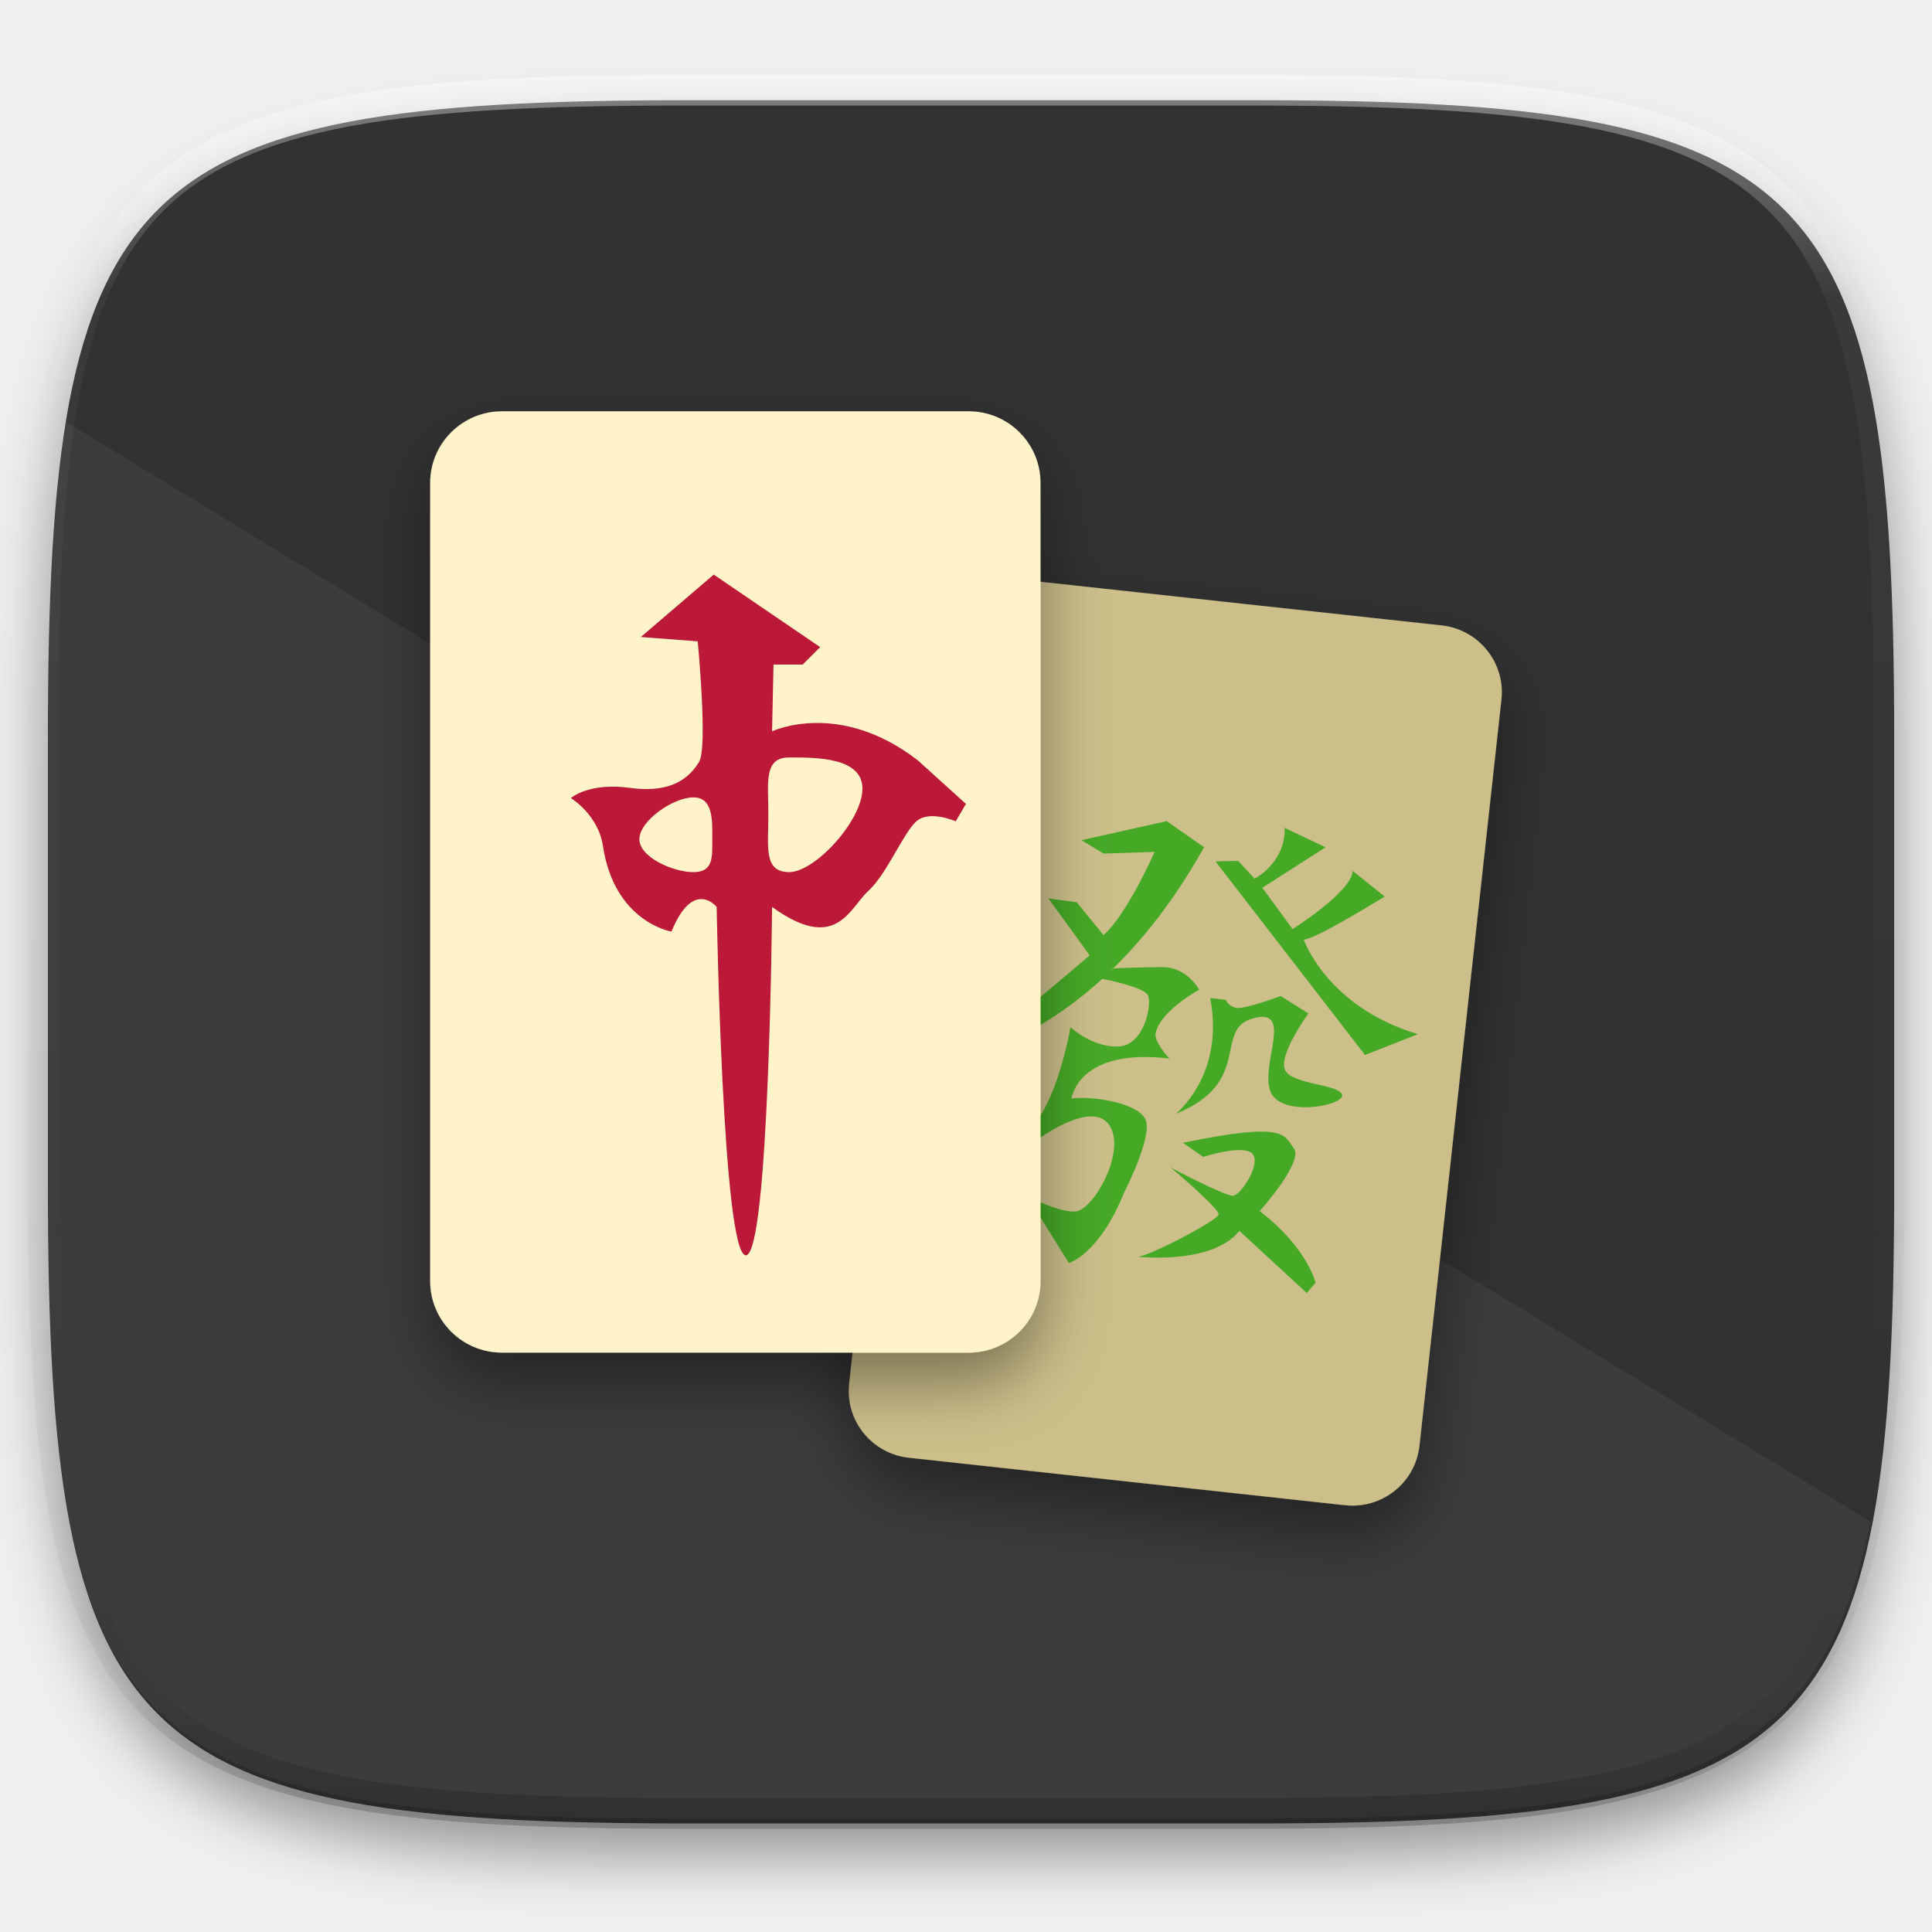
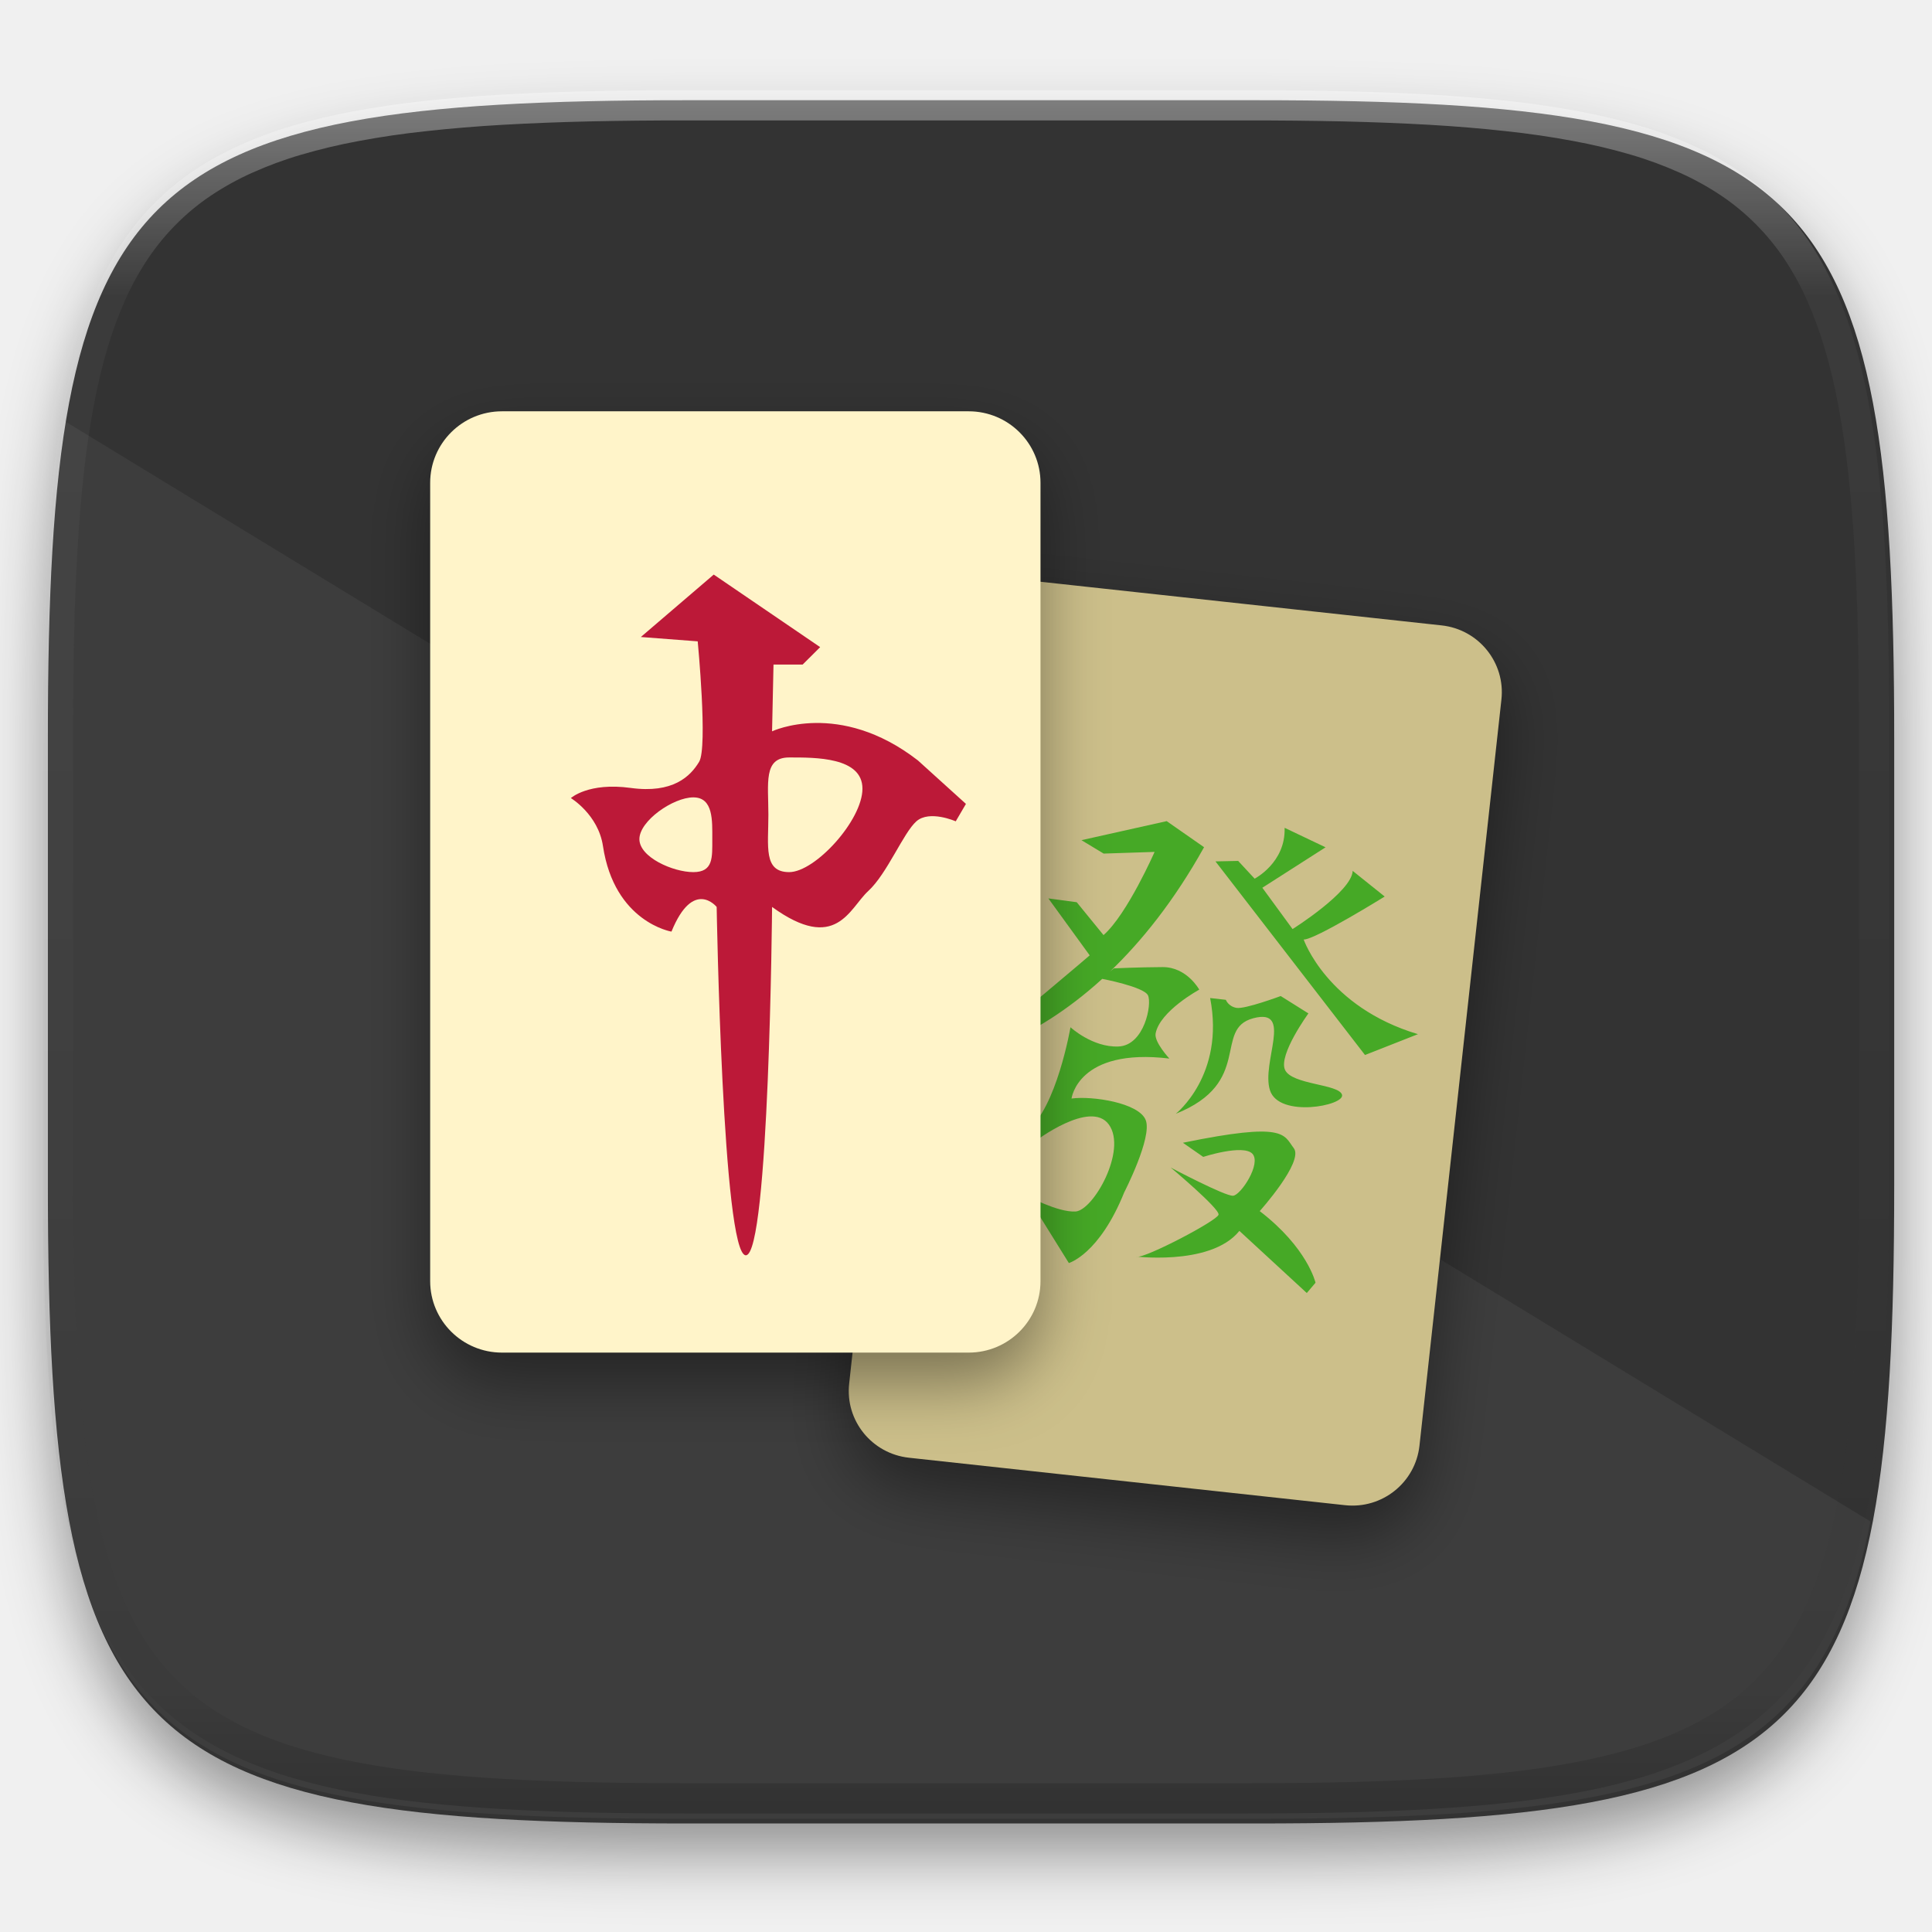
- <svg xmlns="http://www.w3.org/2000/svg" style="isolation:isolate" width="256" height="256">
+ <svg xmlns="http://www.w3.org/2000/svg" style="isolation:isolate" viewBox="0 0 256 256" width="256" height="256">
  <defs>
-     <clipPath id="a">
-       <path d="M0 0h256v256H0z" />
-     </clipPath>
+     <filter id="IO7o9JdmYzfHyw4g4Yur1N4rJJDSJg9M" x="-200%" y="-200%" width="400%" height="400%" filterUnits="objectBoundingBox" color-interpolation-filters="sRGB">
+       <feGaussianBlur in="SourceGraphic" stdDeviation="4.294" />
+       <feOffset dx="0" dy="4" result="pf_100_offsetBlur" />
+       <feFlood flood-color="#000000" flood-opacity="0.4" />
+       <feComposite in2="pf_100_offsetBlur" operator="in" result="pf_100_dropShadow" />
+       <feBlend in="SourceGraphic" in2="pf_100_dropShadow" mode="normal" />
+     </filter>
  </defs>
-   <g clip-path="url(#a)">
-     <defs>
-       <filter id="b" width="270.648" height="254.338" x="-6.66" y="4.28" filterUnits="userSpaceOnUse">
-         <feGaussianBlur in="SourceGraphic" stdDeviation="4.294" />
-         <feOffset dy="4" result="pf_100_offsetBlur" />
-         <feFlood flood-opacity=".4" />
-         <feComposite in2="pf_100_offsetBlur" operator="in" result="pf_100_dropShadow" />
-         <feBlend in="SourceGraphic" in2="pf_100_dropShadow" />
-       </filter>
-     </defs>
-     <path fill="#333" d="M166.351 13.28c74.056 0 84.64 10.557 84.64 84.544v59.251c0 73.986-10.584 84.544-84.64 84.544H90.982c-74.056 0-84.639-10.558-84.639-84.544V97.824c0-73.987 10.583-84.544 84.639-84.544h75.369z" filter="url(#b)" />
-     <path fill="#FFF" d="M8.476 55.74C6.729 66.667 6.158 80.255 6.158 97.205v59.251c0 73.986 10.584 84.544 84.64 84.544h75.369c55.135 0 75.078-5.874 81.675-39.397L8.476 55.74z" opacity=".05" />
-     <g opacity=".4">
-       <linearGradient id="c" x1=".517" x2=".517" y2="1">
-         <stop offset="0%" stop-color="#fff" />
-         <stop offset="12.5%" stop-opacity=".098" stop-color="#fff" />
-         <stop offset="92.5%" stop-opacity=".098" />
-         <stop offset="100%" stop-opacity=".498" />
-       </linearGradient>
-       <path fill="none" stroke="url(#c)" stroke-linecap="round" stroke-linejoin="round" stroke-width="4.077" d="M165.685 11.947c74.055 0 84.639 10.557 84.639 84.544v59.251c0 73.986-10.584 84.543-84.639 84.543h-75.37c-74.055 0-84.639-10.557-84.639-84.543V96.491c0-73.987 10.584-84.544 84.639-84.544h75.37z" vector-effect="non-scaling-stroke" />
-     </g>
-     <defs>
-       <filter id="d" width="112.536" height="148.972" x="99.46" y="67.53" filterUnits="userSpaceOnUse">
-         <feGaussianBlur in="SourceGraphic" stdDeviation="4.294" />
-         <feOffset dy="4" result="pf_100_offsetBlur" />
-         <feFlood flood-opacity=".4" />
-         <feComposite in2="pf_100_offsetBlur" operator="in" result="pf_100_dropShadow" />
-         <feBlend in="SourceGraphic" in2="pf_100_dropShadow" />
-       </filter>
-     </defs>
-     <path fill="#CCBF8A" d="M188.087 191.558c-.536 4.892-4.948 8.425-9.856 7.888l-57.795-6.29c-4.916-.539-8.461-4.927-7.917-9.823l10.853-98.864c.536-4.892 4.952-8.421 9.863-7.888l57.791 6.288c4.914.536 8.459 4.938 7.92 9.822l-10.859 98.864" filter="url(#d)" />
-     <path d="M161.057 114.14l3.006-.064 2.182 2.352s4.124-2.111 3.973-6.739l5.426 2.584-8.377 5.359 4.005 5.475s7.853-4.941 7.966-7.711l4.241 3.399s-9.239 5.733-10.736 5.698c0 0 3.09 8.933 15.143 12.54l-7.016 2.761-19.813-25.654m-5.272 33.453s6.554-5.128 4.564-15.348l2.08.235s.318.876 1.419 1.07c1.103.195 5.854-1.569 5.854-1.569l3.67 2.303s-3.999 5.487-3.102 7.474c.9 1.992 7.16 1.864 7.556 3.306.396 1.444-8.357 3.106-9.548-.595-1.192-3.697 3.154-10.965-2.208-9.547-5.365 1.421.073 8.535-10.297 12.671m.967 3.828l2.692 1.873s5.292-1.714 6.516-.417c1.217 1.293-1.518 5.481-2.558 5.565-1.034.087-8.257-3.73-8.257-3.73s6.492 5.438 6.332 6.236c-.163.797-9.691 5.776-10.833 5.582-1.141-.197 9.685 1.439 13.594-3.431l8.931 8.234 1.156-1.366s-1.043-4.617-7.393-9.489c0 0 5.884-6.554 4.512-8.341-1.369-1.792-1.028-3.524-14.68-.716m-1.812-11.166s-2.036-2.189-1.814-3.323c.571-2.976 5.782-5.8 5.782-5.8s-1.637-3.002-4.853-2.987c-3.21.014-6.455.168-6.455.168l-.524.426c4.136-3.964 8.473-9.303 12.469-16.481l-4.954-3.454-11.293 2.523 2.942 1.778 6.749-.223s-3.621 8.262-6.766 11.023l-3.551-4.356-3.76-.505 5.479 7.546s-10.256 8.805-16.198 13.3c0 0 8.278-1.447 17.887-10.211l-.029.026s5.502 1.044 6.058 2.175c.562 1.128-.454 6.644-3.909 6.786-3.454.139-6.355-2.549-6.355-2.549s-1.844 10.748-5.773 13.723l1.057 1.413s7.372-5.63 9.807-2.236c2.438 3.398-2.071 11.409-4.447 11.516-2.383.113-6.411-2.097-6.411-2.097l5.551 8.924s4.029-1.143 7.335-9.365c0 0 3.737-7.262 2.854-9.567-.883-2.309-7.116-3.242-9.836-2.865.003.002.815-6.755 12.97-5.299" fill="#46A926" />
-     <defs>
-       <filter id="e" width="106.872" height="150.727" x="44" y="45.5" filterUnits="userSpaceOnUse">
-         <feGaussianBlur in="SourceGraphic" stdDeviation="4.294" />
-         <feOffset dy="4" result="pf_100_offsetBlur" />
-         <feFlood flood-opacity=".4" />
-         <feComposite in2="pf_100_offsetBlur" operator="in" result="pf_100_dropShadow" />
-         <feBlend in="SourceGraphic" in2="pf_100_dropShadow" />
-       </filter>
-     </defs>
-     <path fill="#FFF4C9" d="M137.872 169.755c0 5.229-4.256 9.472-9.516 9.472H66.513c-5.252 0-9.513-4.243-9.513-9.472V63.977c0-5.234 4.261-9.477 9.513-9.477h61.843c5.26 0 9.516 4.243 9.516 9.477v105.778z" filter="url(#e)" />
-     <path fill="#BC1938" d="M121.616 100.751c-10.433-8.077-19.314-3.846-19.314-3.846l.192-8.848h3.862l2.319-2.309-14.101-9.613-9.659 8.271 7.536.576s1.348 14.04.189 15.959c-1.156 1.926-3.475 4.234-9.076 3.463-5.601-.768-7.92 1.346-7.92 1.346s3.621 2.178 4.25 6.345c1.518 10.11 9.079 11.348 9.079 11.348 2.898-7.117 5.989-3.268 5.989-3.268s.774 46.158 3.865 46.158c3.093 0 3.477-46.158 3.477-46.158 8.5 6.154 10.236.191 12.747-2.114 2.51-2.309 4.637-7.694 6.373-9.231 1.739-1.54 5.216 0 5.216 0l1.352-2.309-6.376-5.771m-29.745 14.811c-2.668 0-7.148-1.958-7.148-4.374 0-2.418 4.48-5.53 7.148-5.53 2.668 0 2.511 3.112 2.511 5.53-.003 2.413.154 4.374-2.511 4.374zm12.7 0c-3.443 0-2.756-3.402-2.756-7.596 0-4.196-.687-7.598 2.756-7.598 3.44 0 9.708-.066 9.708 4.136 0 4.193-6.268 11.058-9.708 11.058z" />
+   <g filter="url(#IO7o9JdmYzfHyw4g4Yur1N4rJJDSJg9M)">
+     <path d=" M 166.351 13.28 C 240.407 13.28 250.991 23.837 250.991 97.824 L 250.991 157.075 C 250.991 231.061 240.407 241.619 166.351 241.619 L 90.982 241.619 C 16.926 241.619 6.343 231.061 6.343 157.075 L 6.343 97.824 C 6.343 23.837 16.926 13.28 90.982 13.28 L 166.351 13.28 L 166.351 13.28 Z " id="Path" fill="rgb(51,51,51)" />
+   </g>
+   <g opacity="0.05">
+     <path d=" M 8.476 55.74 C 6.729 66.667 6.158 80.255 6.158 97.205 L 6.158 156.456 C 6.158 230.442 16.742 241 90.798 241 L 166.167 241 C 221.302 241 241.245 235.126 247.842 201.603 L 8.476 55.74 L 8.476 55.74 Z " id="Path" fill="rgb(255,255,255)" />
+   </g>
+   <defs>
+     <filter id="psdtqVDk9PVdC6kexObsTVfIZxABd7ps" x="-200%" y="-200%" width="400%" height="400%" filterUnits="objectBoundingBox" color-interpolation-filters="sRGB">
+       <feGaussianBlur in="SourceGraphic" stdDeviation="4.294" />
+       <feOffset dx="0" dy="4" result="pf_100_offsetBlur" />
+       <feFlood flood-color="#000000" flood-opacity="0.4" />
+       <feComposite in2="pf_100_offsetBlur" operator="in" result="pf_100_dropShadow" />
+       <feBlend in="SourceGraphic" in2="pf_100_dropShadow" mode="normal" />
+     </filter>
+   </defs>
+   <g filter="url(#psdtqVDk9PVdC6kexObsTVfIZxABd7ps)">
+     <path d=" M 188.087 191.558 C 187.551 196.45 183.139 199.983 178.231 199.446 L 120.436 193.156 C 115.52 192.617 111.975 188.229 112.519 183.333 L 123.372 84.469 C 123.908 79.577 128.324 76.048 133.235 76.581 L 191.026 82.869 C 195.94 83.405 199.485 87.807 198.946 92.691 L 188.087 191.555" id="Path" fill="rgb(204,191,138)" />
+   </g>
+   <path d=" M 161.057 114.14 L 164.063 114.076 L 166.245 116.428 C 166.245 116.428 170.369 114.317 170.218 109.689 L 175.644 112.273 L 167.267 117.632 L 171.272 123.107 C 171.272 123.107 179.125 118.166 179.238 115.396 L 183.479 118.795 C 183.479 118.795 174.24 124.528 172.743 124.493 C 172.743 124.493 175.833 133.426 187.886 137.033 L 180.87 139.794 L 161.057 114.14 M 155.785 147.593 C 155.785 147.593 162.339 142.465 160.349 132.245 L 162.429 132.48 C 162.429 132.48 162.747 133.356 163.848 133.55 C 164.951 133.745 169.702 131.981 169.702 131.981 L 173.372 134.284 C 173.372 134.284 169.373 139.771 170.27 141.758 C 171.17 143.75 177.43 143.622 177.826 145.064 C 178.222 146.508 169.469 148.17 168.278 144.469 C 167.086 140.772 171.432 133.504 166.07 134.922 C 160.705 136.343 166.143 143.457 155.773 147.593 M 156.74 151.421 L 159.432 153.294 C 159.432 153.294 164.724 151.58 165.948 152.877 C 167.165 154.17 164.43 158.358 163.39 158.442 C 162.356 158.529 155.133 154.712 155.133 154.712 C 155.133 154.712 161.625 160.15 161.465 160.948 C 161.302 161.745 151.774 166.724 150.632 166.53 C 149.491 166.333 160.317 167.969 164.226 163.099 L 173.157 171.333 L 174.313 169.967 C 174.313 169.967 173.27 165.35 166.92 160.478 C 166.92 160.478 172.804 153.924 171.432 152.137 C 170.063 150.345 170.404 148.613 156.752 151.421 M 154.94 140.255 C 154.94 140.255 152.904 138.066 153.126 136.932 C 153.697 133.956 158.908 131.132 158.908 131.132 C 158.908 131.132 157.271 128.13 154.055 128.145 C 150.845 128.159 147.6 128.313 147.6 128.313 L 147.076 128.739 C 151.212 124.775 155.549 119.436 159.545 112.258 L 154.591 108.804 L 143.298 111.327 L 146.24 113.105 L 152.989 112.882 C 152.989 112.882 149.368 121.144 146.223 123.905 L 142.672 119.549 L 138.912 119.044 L 144.391 126.59 C 144.391 126.59 134.135 135.395 128.193 139.89 C 128.193 139.89 136.471 138.443 146.08 129.679 L 146.051 129.705 C 146.051 129.705 151.553 130.749 152.109 131.88 C 152.671 133.008 151.655 138.524 148.2 138.666 C 144.746 138.805 141.845 136.117 141.845 136.117 C 141.845 136.117 140.001 146.865 136.072 149.84 L 137.129 151.253 C 137.129 151.253 144.501 145.623 146.936 149.017 C 149.374 152.415 144.865 160.426 142.489 160.533 C 140.106 160.646 136.078 158.436 136.078 158.436 L 141.629 167.36 C 141.629 167.36 145.658 166.217 148.964 157.995 C 148.964 157.995 152.701 150.733 151.818 148.428 C 150.935 146.119 144.702 145.186 141.982 145.563 C 141.985 145.565 142.797 138.808 154.952 140.264" id="Compound Path" fill="rgb(70,169,38)" />
+   <defs>
+     <filter id="Ask7BLYYRGCrap9AuWouHI97TGSsRpHV" x="-200%" y="-200%" width="400%" height="400%" filterUnits="objectBoundingBox" color-interpolation-filters="sRGB">
+       <feGaussianBlur in="SourceGraphic" stdDeviation="4.294" />
+       <feOffset dx="0" dy="4" result="pf_100_offsetBlur" />
+       <feFlood flood-color="#000000" flood-opacity="0.4" />
+       <feComposite in2="pf_100_offsetBlur" operator="in" result="pf_100_dropShadow" />
+       <feBlend in="SourceGraphic" in2="pf_100_dropShadow" mode="normal" />
+     </filter>
+   </defs>
+   <g filter="url(#Ask7BLYYRGCrap9AuWouHI97TGSsRpHV)">
+     <path d=" M 137.872 169.755 C 137.872 174.984 133.616 179.227 128.356 179.227 L 66.513 179.227 C 61.261 179.227 57 174.984 57 169.755 L 57 63.977 C 57 58.743 61.261 54.5 66.513 54.5 L 128.356 54.5 C 133.616 54.5 137.872 58.743 137.872 63.977 L 137.872 169.755 L 137.872 169.755 Z " id="Path" fill="rgb(255,244,201)" />
+   </g>
+   <path d=" M 121.616 100.751 C 111.183 92.674 102.302 96.905 102.302 96.905 L 102.494 88.057 L 106.356 88.057 L 108.675 85.748 L 94.574 76.135 L 84.915 84.406 L 92.451 84.982 C 92.451 84.982 93.799 99.022 92.64 100.941 C 91.484 102.867 89.165 105.175 83.564 104.404 C 77.963 103.636 75.644 105.75 75.644 105.75 C 75.644 105.75 79.265 107.928 79.894 112.095 C 81.412 122.205 88.973 123.443 88.973 123.443 C 91.871 116.326 94.962 120.175 94.962 120.175 C 94.962 120.175 95.736 166.333 98.827 166.333 C 101.92 166.333 102.304 120.175 102.304 120.175 C 110.804 126.329 112.54 120.366 115.051 118.061 C 117.561 115.752 119.688 110.367 121.424 108.83 C 123.163 107.29 126.64 108.83 126.64 108.83 L 127.992 106.521 L 121.616 100.75 M 91.871 115.561 C 89.203 115.561 84.723 113.603 84.723 111.187 C 84.723 108.769 89.203 105.657 91.871 105.657 C 94.539 105.657 94.382 108.769 94.382 111.187 C 94.379 113.6 94.536 115.561 91.871 115.561 Z  M 104.571 115.561 C 101.128 115.561 101.815 112.159 101.815 107.965 C 101.815 103.769 101.128 100.367 104.571 100.367 C 108.011 100.367 114.279 100.301 114.279 104.503 C 114.279 108.696 108.011 115.561 104.571 115.561 Z " id="Compound Path" fill="rgb(188,25,56)" />
+   <g opacity="0.4">
+     <linearGradient id="_lgradient_116" x1="0.517" y1="0" x2="0.517" y2="1" gradientTransform="matrix(244.65,0,0,228.34,5.68,11.95)" gradientUnits="userSpaceOnUse">
+       <stop offset="0%" stop-opacity="1" style="stop-color:rgb(255,255,255)" />
+       <stop offset="12.5%" stop-opacity="0.098" style="stop-color:rgb(255,255,255)" />
+       <stop offset="92.5%" stop-opacity="0.098" style="stop-color:rgb(0,0,0)" />
+       <stop offset="100%" stop-opacity="0.498" style="stop-color:rgb(0,0,0)" />
+     </linearGradient>
+     <path d=" M 165.068 11.951 C 169.396 11.941 173.724 11.991 178.052 12.089 C 181.927 12.167 185.803 12.315 189.678 12.541 C 193.131 12.737 196.583 13.022 200.026 13.395 C 203.085 13.73 206.144 14.181 209.174 14.741 C 211.889 15.243 214.574 15.881 217.22 16.657 C 219.62 17.355 221.971 18.219 224.243 19.241 C 226.358 20.184 228.384 21.304 230.302 22.591 C 232.142 23.829 233.863 25.244 235.437 26.806 C 237.001 28.378 238.417 30.088 239.656 31.925 C 240.945 33.841 242.066 35.865 243.02 37.967 C 244.043 40.247 244.909 42.585 245.617 44.972 C 246.394 47.615 247.034 50.297 247.535 53.009 C 248.096 56.035 248.548 59.081 248.883 62.136 C 249.257 65.575 249.542 69.014 249.739 72.462 C 249.965 76.323 250.112 80.194 250.201 84.055 C 250.289 88.378 250.339 92.701 250.329 97.014 L 250.329 155.226 C 250.339 159.549 250.289 163.862 250.201 168.185 C 250.112 172.056 249.965 175.917 249.739 179.778 C 249.542 183.226 249.257 186.675 248.883 190.104 C 248.548 193.159 248.096 196.215 247.535 199.241 C 247.034 201.943 246.394 204.625 245.617 207.268 C 244.909 209.655 244.043 212.003 243.02 214.273 C 242.066 216.385 240.945 218.399 239.656 220.315 C 238.417 222.152 237.001 223.872 235.437 225.434 C 233.863 226.996 232.142 228.411 230.302 229.649 C 228.384 230.936 226.358 232.056 224.243 232.999 C 221.971 234.021 219.62 234.885 217.22 235.593 C 214.574 236.369 211.889 237.007 209.174 237.499 C 206.144 238.068 203.085 238.51 200.026 238.845 C 196.583 239.218 193.131 239.503 189.678 239.699 C 185.803 239.925 181.927 240.073 178.052 240.161 C 173.724 240.249 169.396 240.299 165.068 240.289 L 90.942 240.289 C 86.614 240.299 82.286 240.249 77.958 240.161 C 74.083 240.073 70.207 239.925 66.332 239.699 C 62.879 239.503 59.427 239.218 55.984 238.845 C 52.925 238.51 49.866 238.068 46.836 237.499 C 44.121 237.007 41.436 236.369 38.79 235.593 C 36.39 234.885 34.039 234.021 31.767 232.999 C 29.652 232.056 27.626 230.936 25.708 229.649 C 23.868 228.411 22.147 226.996 20.573 225.434 C 19.009 223.872 17.593 222.152 16.354 220.315 C 15.065 218.399 13.944 216.385 12.99 214.273 C 11.967 212.003 11.101 209.655 10.393 207.268 C 9.616 204.625 8.976 201.943 8.475 199.241 C 7.914 196.215 7.462 193.159 7.127 190.104 C 6.753 186.675 6.468 183.226 6.271 179.778 C 6.045 175.917 5.898 172.056 5.809 168.185 C 5.721 163.862 5.671 159.549 5.681 155.226 L 5.681 97.014 C 5.671 92.701 5.721 88.378 5.809 84.055 C 5.898 80.194 6.045 76.323 6.271 72.462 C 6.468 69.014 6.753 65.575 7.127 62.136 C 7.462 59.081 7.914 56.035 8.475 53.009 C 8.976 50.297 9.616 47.615 10.393 44.972 C 11.101 42.585 11.967 40.247 12.99 37.967 C 13.944 35.865 15.065 33.841 16.354 31.925 C 17.593 30.088 19.009 28.378 20.573 26.806 C 22.147 25.244 23.868 23.829 25.708 22.591 C 27.626 21.304 29.652 20.184 31.767 19.241 C 34.039 18.219 36.39 17.355 38.79 16.657 C 41.436 15.881 44.121 15.243 46.836 14.741 C 49.866 14.181 52.925 13.73 55.984 13.395 C 59.427 13.022 62.879 12.737 66.332 12.541 C 70.207 12.315 74.083 12.167 77.958 12.089 C 82.286 11.991 86.614 11.941 90.942 11.951 L 165.068 11.951 Z  M 165.078 15.96 C 169.376 15.95 173.675 15.999 177.973 16.087 C 181.8 16.176 185.626 16.323 189.452 16.539 C 192.836 16.736 196.219 17.011 199.583 17.384 C 202.554 17.699 205.515 18.131 208.446 18.681 C 211.023 19.153 213.58 19.762 216.099 20.499 C 218.322 21.147 220.495 21.953 222.6 22.896 C 224.509 23.751 226.338 24.763 228.069 25.922 C 229.692 27.013 231.207 28.26 232.594 29.646 C 233.981 31.031 235.23 32.544 236.332 34.165 C 237.492 35.894 238.506 37.712 239.361 39.608 C 240.306 41.72 241.112 43.892 241.761 46.102 C 242.509 48.617 243.109 51.162 243.591 53.736 C 244.132 56.664 244.565 59.611 244.889 62.578 C 245.263 65.938 245.539 69.308 245.735 72.688 C 245.952 76.51 246.109 80.322 246.188 84.144 C 246.276 88.437 246.325 92.721 246.325 97.014 C 246.325 97.014 246.325 97.014 246.325 97.014 L 246.325 155.226 C 246.325 155.226 246.325 155.226 246.325 155.226 C 246.325 159.519 246.276 163.803 246.188 168.096 C 246.109 171.918 245.952 175.74 245.735 179.552 C 245.539 182.932 245.263 186.302 244.889 189.672 C 244.565 192.629 244.132 195.576 243.591 198.504 C 243.109 201.078 242.509 203.623 241.761 206.138 C 241.112 208.358 240.306 210.52 239.361 212.632 C 238.506 214.528 237.492 216.356 236.332 218.075 C 235.23 219.706 233.981 221.219 232.594 222.604 C 231.207 223.98 229.692 225.227 228.069 226.318 C 226.338 227.477 224.509 228.489 222.6 229.344 C 220.495 230.297 218.322 231.093 216.099 231.741 C 213.58 232.478 211.023 233.087 208.446 233.559 C 205.515 234.109 202.554 234.541 199.583 234.865 C 196.219 235.229 192.836 235.514 189.452 235.701 C 185.626 235.917 181.8 236.074 177.973 236.153 C 173.675 236.251 169.376 236.29 165.078 236.29 C 165.078 236.29 165.078 236.29 165.068 236.29 L 90.942 236.29 C 90.932 236.29 90.932 236.29 90.932 236.29 C 86.634 236.29 82.335 236.251 78.037 236.153 C 74.21 236.074 70.384 235.917 66.558 235.701 C 63.174 235.514 59.791 235.229 56.427 234.865 C 53.456 234.541 50.495 234.109 47.564 233.559 C 44.987 233.087 42.43 232.478 39.911 231.741 C 37.688 231.093 35.515 230.297 33.41 229.344 C 31.501 228.489 29.672 227.477 27.941 226.318 C 26.318 225.227 24.803 223.98 23.416 222.604 C 22.029 221.219 20.78 219.706 19.678 218.075 C 18.518 216.356 17.504 214.528 16.649 212.632 C 15.704 210.52 14.898 208.358 14.249 206.138 C 13.501 203.623 12.901 201.078 12.419 198.504 C 11.878 195.576 11.445 192.629 11.121 189.672 C 10.747 186.302 10.472 182.932 10.275 179.552 C 10.058 175.74 9.901 171.918 9.822 168.096 C 9.734 163.803 9.685 159.519 9.685 155.226 C 9.685 155.226 9.685 155.226 9.685 155.226 L 9.685 97.014 C 9.685 97.014 9.685 97.014 9.685 97.014 C 9.685 92.721 9.734 88.437 9.822 84.144 C 9.901 80.322 10.058 76.51 10.275 72.688 C 10.472 69.308 10.747 65.938 11.121 62.578 C 11.445 59.611 11.878 56.664 12.419 53.736 C 12.901 51.162 13.501 48.617 14.249 46.102 C 14.898 43.892 15.704 41.72 16.649 39.608 C 17.504 37.712 18.518 35.894 19.678 34.165 C 20.78 32.544 22.029 31.031 23.416 29.646 C 24.803 28.26 26.318 27.013 27.941 25.922 C 29.672 24.763 31.501 23.751 33.41 22.896 C 35.515 21.953 37.688 21.147 39.911 20.499 C 42.43 19.762 44.987 19.153 47.564 18.681 C 50.495 18.131 53.456 17.699 56.427 17.384 C 59.791 17.011 63.174 16.736 66.558 16.539 C 70.384 16.323 74.21 16.176 78.037 16.087 C 82.335 15.999 86.634 15.95 90.932 15.96 C 90.932 15.96 90.932 15.96 90.942 15.96 L 165.068 15.96 C 165.078 15.96 165.078 15.96 165.078 15.96 Z " fill-rule="evenodd" id="highlight" fill="url(#_lgradient_116)" />
  </g>
</svg>
